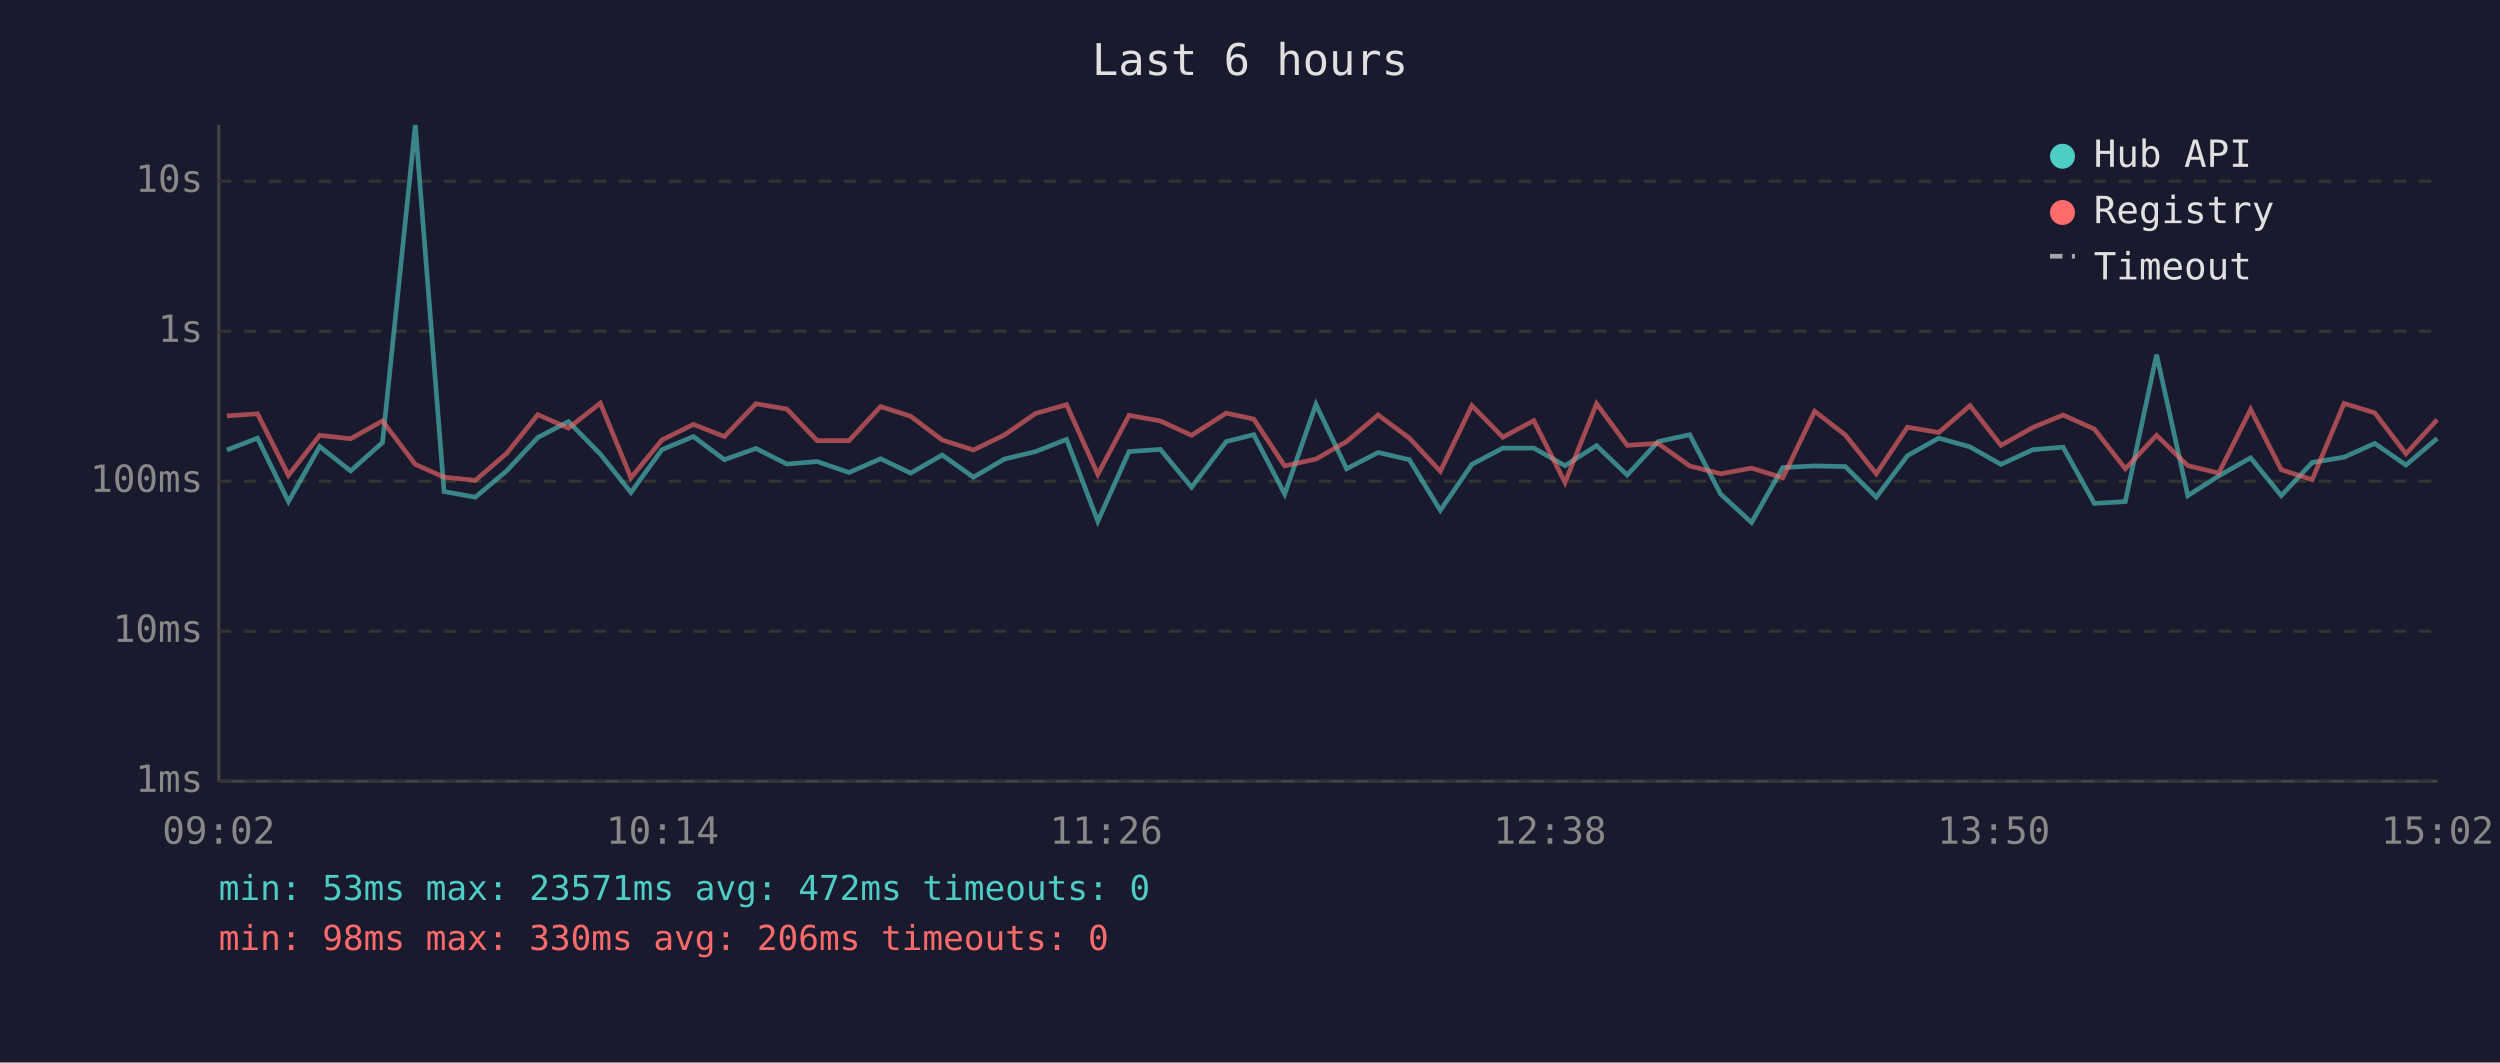
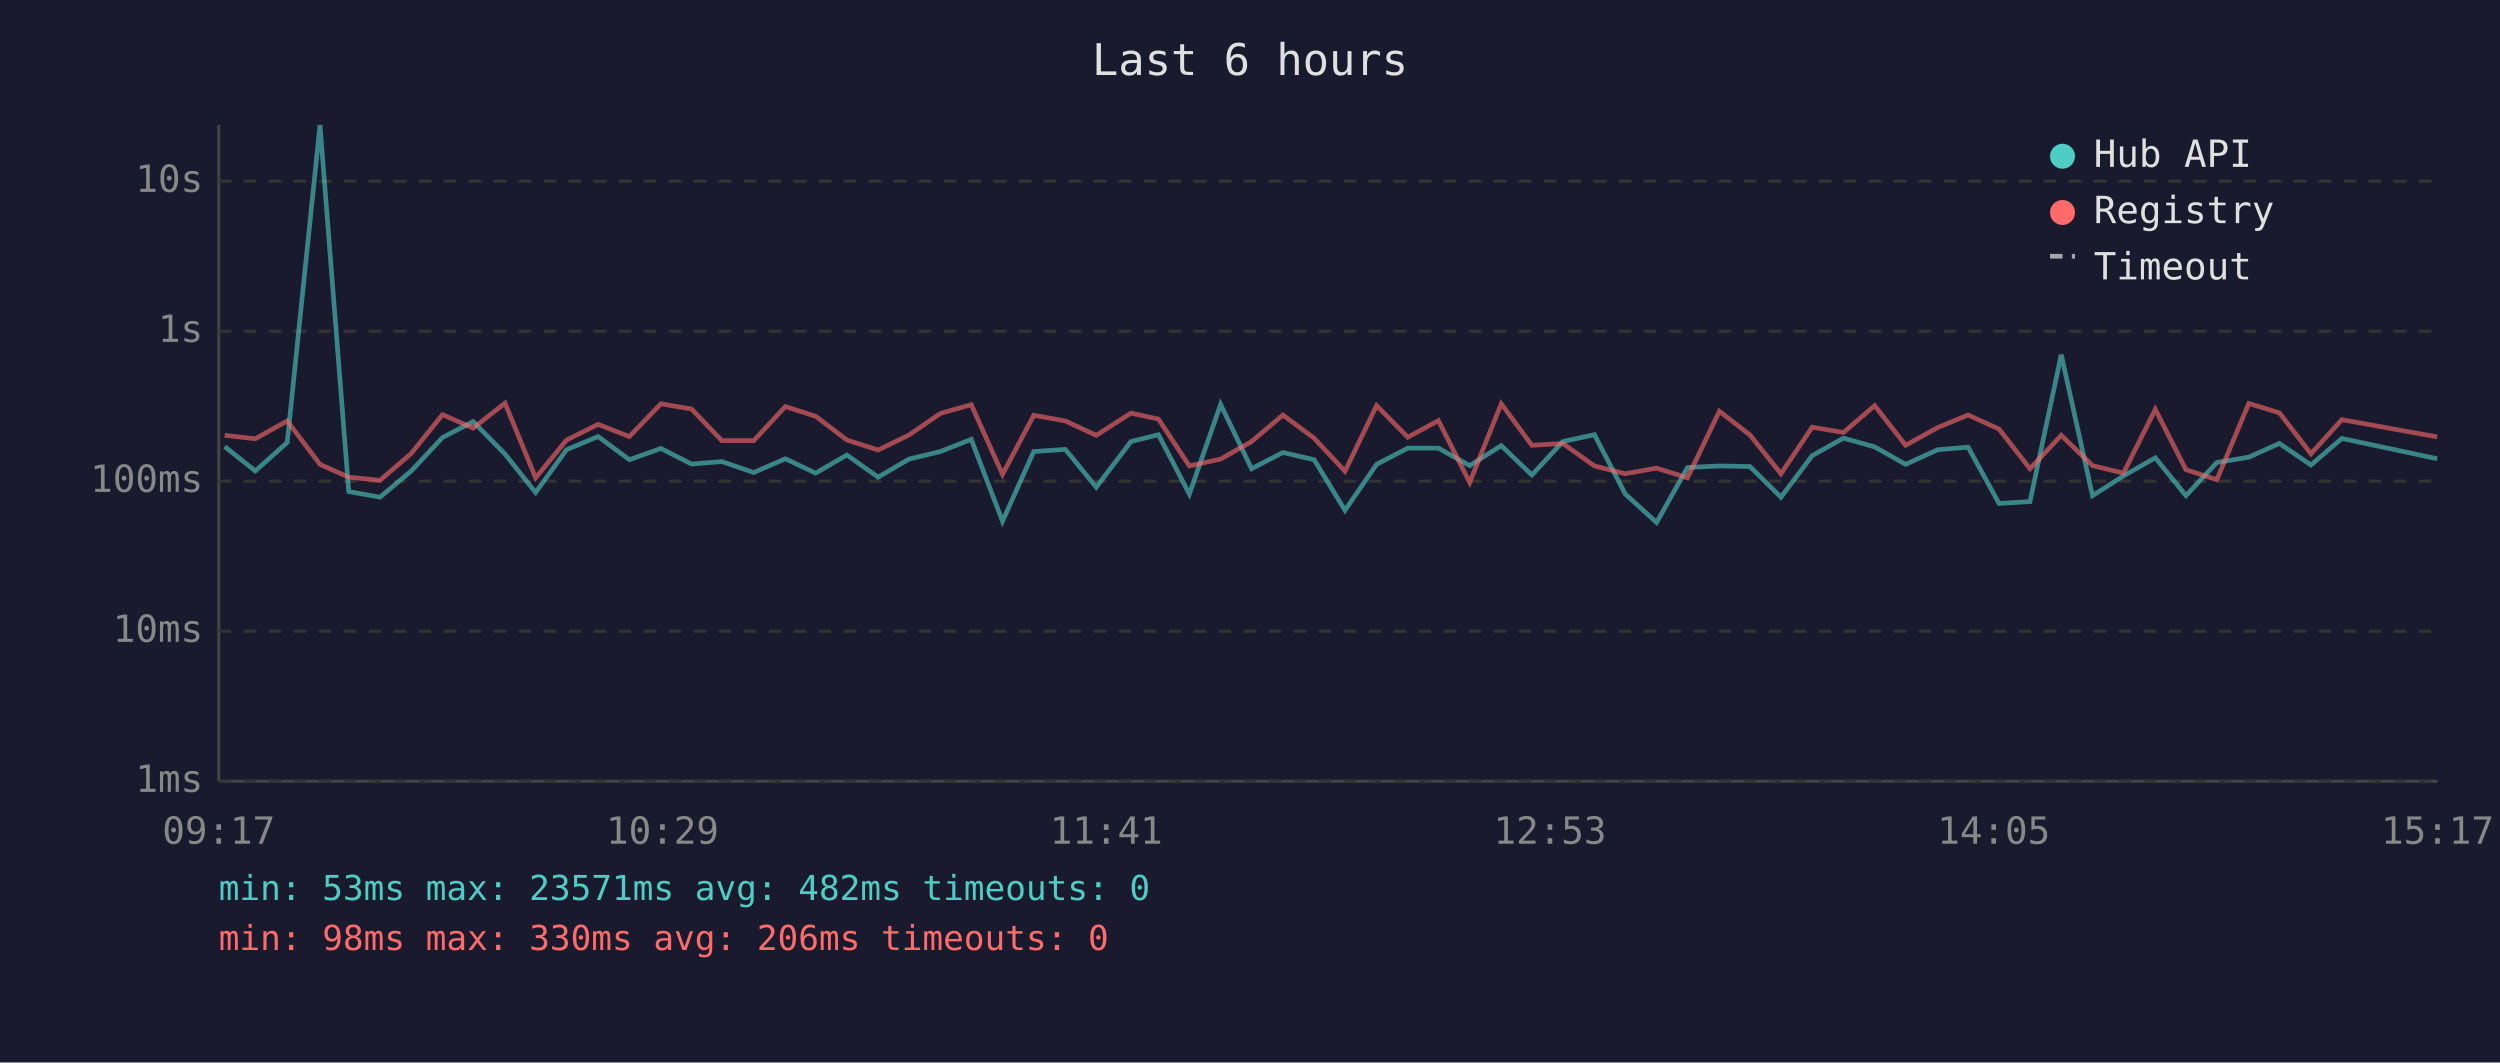
<svg xmlns="http://www.w3.org/2000/svg" viewBox="0 0 800 340" font-family="monospace" font-size="12">
  <rect width="800" height="340" fill="#1a1a2e" />
  <text x="400" y="24" fill="#e0e0e0" font-size="14" text-anchor="middle">Last 6 hours</text>
  <line x1="70" y1="40" x2="70" y2="250" stroke="#444" stroke-width="1" />
  <line x1="70" y1="250" x2="780" y2="250" stroke="#444" stroke-width="1" />
  <line x1="70" y1="250" x2="780" y2="250" stroke="#333" stroke-width="1" stroke-dasharray="4" />
  <text x="65" y="250" fill="#888" text-anchor="end" dominant-baseline="middle">1ms</text>
  <line x1="70" y1="202" x2="780" y2="202" stroke="#333" stroke-width="1" stroke-dasharray="4" />
  <text x="65" y="202" fill="#888" text-anchor="end" dominant-baseline="middle">10ms</text>
  <line x1="70" y1="154" x2="780" y2="154" stroke="#333" stroke-width="1" stroke-dasharray="4" />
  <text x="65" y="154" fill="#888" text-anchor="end" dominant-baseline="middle">100ms</text>
  <line x1="70" y1="106" x2="780" y2="106" stroke="#333" stroke-width="1" stroke-dasharray="4" />
  <text x="65" y="106" fill="#888" text-anchor="end" dominant-baseline="middle">1s</text>
  <line x1="70" y1="58" x2="780" y2="58" stroke="#333" stroke-width="1" stroke-dasharray="4" />
  <text x="65" y="58" fill="#888" text-anchor="end" dominant-baseline="middle">10s</text>
-   <text x="70" y="270" fill="#888" text-anchor="middle">09:02</text>
-   <text x="212" y="270" fill="#888" text-anchor="middle">10:14</text>
-   <text x="354" y="270" fill="#888" text-anchor="middle">11:26</text>
-   <text x="496" y="270" fill="#888" text-anchor="middle">12:38</text>
-   <text x="638" y="270" fill="#888" text-anchor="middle">13:50</text>
-   <text x="780" y="270" fill="#888" text-anchor="middle">15:02</text>
-   <polyline points="72.6,144.0 82.4,140.2 92.3,160.5 102.3,142.9 112.2,150.7 122.4,141.6 132.9,40.0 142.1,157.3 152.1,159.1 162.1,150.7 172.1,140.0 181.9,134.9 192.1,145.3 201.9,157.6 211.8,143.9 221.9,139.7 231.8,147.1 241.9,143.5 251.8,148.5 261.5,147.7 271.7,151.2 281.8,146.8 291.4,151.4 301.5,145.6 311.5,152.7 321.4,146.9 331.4,144.5 341.3,140.6 351.3,166.8 361.3,144.5 371.3,143.8 381.3,155.9 392.4,141.3 401.2,139.1 411.1,158.1 421.1,129.4 430.9,150.0 441.0,144.8 451.0,147.1 460.9,163.3 471.0,148.6 480.9,143.4 490.8,143.4 500.8,149.0 510.9,142.6 520.7,152.0 530.6,141.3 540.7,139.1 550.6,158.1 560.5,167.2 570.5,149.6 580.7,149.1 590.5,149.3 600.4,159.1 610.4,145.8 620.4,140.2 630.4,143.0 640.3,148.6 650.5,143.9 660.2,143.1 670.2,161.1 680.1,160.5 690.1,113.5 700.1,158.6 710.0,152.3 720.2,146.5 730.0,158.6 739.9,148.0 750.1,146.3 759.9,141.9 769.9,148.8 779.9,140.3" fill="none" stroke="#4ecdc4" stroke-width="1.5" opacity="0.6" />
-   <polyline points="72.6,133.1 82.4,132.4 92.3,152.1 102.3,139.3 112.2,140.4 122.4,134.7 132.9,148.6 142.1,152.7 152.1,153.7 162.1,145.1 172.1,132.7 181.9,137.0 192.1,129.0 201.9,152.9 211.8,140.8 221.9,135.8 231.8,139.7 241.9,129.2 251.8,130.9 261.5,141.0 271.7,141.0 281.8,130.1 291.4,133.2 301.5,140.8 311.5,144.0 321.4,139.2 331.4,132.3 341.3,129.5 351.3,151.8 361.3,132.9 371.3,134.7 381.3,139.3 392.4,132.2 401.2,134.1 411.1,149.1 421.1,146.9 430.9,141.3 441.0,132.8 451.0,140.2 460.9,150.8 471.0,129.8 480.9,139.9 490.8,134.6 500.8,154.4 510.9,129.2 520.7,142.5 530.6,141.9 540.7,149.1 550.6,151.6 560.5,149.8 570.5,152.9 580.7,131.6 590.5,139.2 600.4,151.6 610.4,136.7 620.4,138.4 630.4,129.8 640.3,142.5 650.5,136.8 660.2,132.8 670.2,137.3 680.1,150.0 690.1,139.3 700.1,149.0 710.0,151.4 720.2,131.0 730.0,150.3 739.9,153.5 750.1,129.1 759.9,132.1 769.9,145.2 779.9,134.3" fill="none" stroke="#ff6b6b" stroke-width="1.5" opacity="0.6" />
+   <text x="70" y="270" fill="#888" text-anchor="middle">09:17</text>
+   <text x="212" y="270" fill="#888" text-anchor="middle">10:29</text>
+   <text x="354" y="270" fill="#888" text-anchor="middle">11:41</text>
+   <text x="496" y="270" fill="#888" text-anchor="middle">12:53</text>
+   <text x="638" y="270" fill="#888" text-anchor="middle">14:05</text>
+   <text x="780" y="270" fill="#888" text-anchor="middle">15:17</text>
+   <polyline points="71.9,142.9 81.7,150.7 91.9,141.6 102.4,40.0 111.6,157.3 121.6,159.1 131.6,150.7 141.6,140.0 151.4,134.9 161.6,145.3 171.4,157.6 181.3,143.9 191.4,139.7 201.4,147.1 211.5,143.5 221.3,148.5 231.0,147.7 241.2,151.2 251.3,146.8 261.0,151.4 271.0,145.6 281.0,152.7 290.9,146.9 300.9,144.5 310.8,140.6 320.8,166.8 330.8,144.5 340.9,143.8 350.8,155.9 361.9,141.3 370.7,139.1 380.6,158.1 390.6,129.4 400.5,150.0 410.5,144.8 420.5,147.1 430.4,163.3 440.5,148.6 450.5,143.4 460.3,143.4 470.3,149.0 480.4,142.6 490.2,152.0 500.1,141.3 510.2,139.1 520.1,158.1 530.1,167.2 540.0,149.6 550.2,149.1 560.0,149.3 569.9,159.1 579.9,145.8 589.9,140.2 599.9,143.0 609.8,148.6 620.1,143.9 629.8,143.1 639.7,161.1 649.6,160.5 659.6,113.5 669.6,158.6 679.5,152.3 689.7,146.5 699.5,158.6 709.4,148.0 719.6,146.3 729.4,141.9 739.5,148.8 749.4,140.3 779.9,146.8" fill="none" stroke="#4ecdc4" stroke-width="1.5" opacity="0.6" />
+   <polyline points="71.9,139.3 81.7,140.4 91.9,134.7 102.4,148.6 111.6,152.7 121.6,153.7 131.6,145.1 141.6,132.7 151.4,137.0 161.6,129.0 171.4,152.9 181.3,140.8 191.4,135.8 201.4,139.7 211.5,129.2 221.3,130.9 231.0,141.0 241.2,141.0 251.3,130.1 261.0,133.2 271.0,140.8 281.0,144.0 290.9,139.2 300.9,132.3 310.8,129.5 320.8,151.8 330.8,132.9 340.9,134.7 350.8,139.3 361.9,132.2 370.7,134.1 380.6,149.1 390.6,146.9 400.5,141.3 410.5,132.8 420.5,140.2 430.4,150.8 440.5,129.8 450.5,139.9 460.3,134.6 470.3,154.4 480.4,129.2 490.2,142.5 500.1,141.9 510.2,149.1 520.1,151.6 530.1,149.8 540.0,152.9 550.2,131.6 560.0,139.2 569.9,151.6 579.9,136.7 589.9,138.4 599.9,129.8 609.8,142.5 620.1,136.8 629.8,132.8 639.7,137.3 649.6,150.0 659.6,139.3 669.6,149.0 679.5,151.4 689.7,131.0 699.5,150.3 709.4,153.5 719.6,129.1 729.4,132.1 739.5,145.2 749.4,134.3 779.9,139.8" fill="none" stroke="#ff6b6b" stroke-width="1.5" opacity="0.6" />
  <circle cx="660" cy="50" r="4" fill="#4ecdc4" />
  <text x="670" y="50" fill="#e0e0e0" dominant-baseline="middle">Hub API</text>
  <circle cx="660" cy="68" r="4" fill="#ff6b6b" />
  <text x="670" y="68" fill="#e0e0e0" dominant-baseline="middle">Registry</text>
  <line x1="656" y1="82" x2="664" y2="82" stroke="#e0e0e0" stroke-width="1.5" stroke-dasharray="4,3" opacity="0.7" />
  <text x="670" y="86" fill="#e0e0e0" dominant-baseline="middle">Timeout</text>
-   <text x="70" y="288" fill="#4ecdc4" font-size="11">min: 53ms  max: 23571ms  avg: 472ms  timeouts: 0</text>
+   <text x="70" y="288" fill="#4ecdc4" font-size="11">min: 53ms  max: 23571ms  avg: 482ms  timeouts: 0</text>
  <text x="70" y="304" fill="#ff6b6b" font-size="11">min: 98ms  max: 330ms  avg: 206ms  timeouts: 0</text>
</svg>
